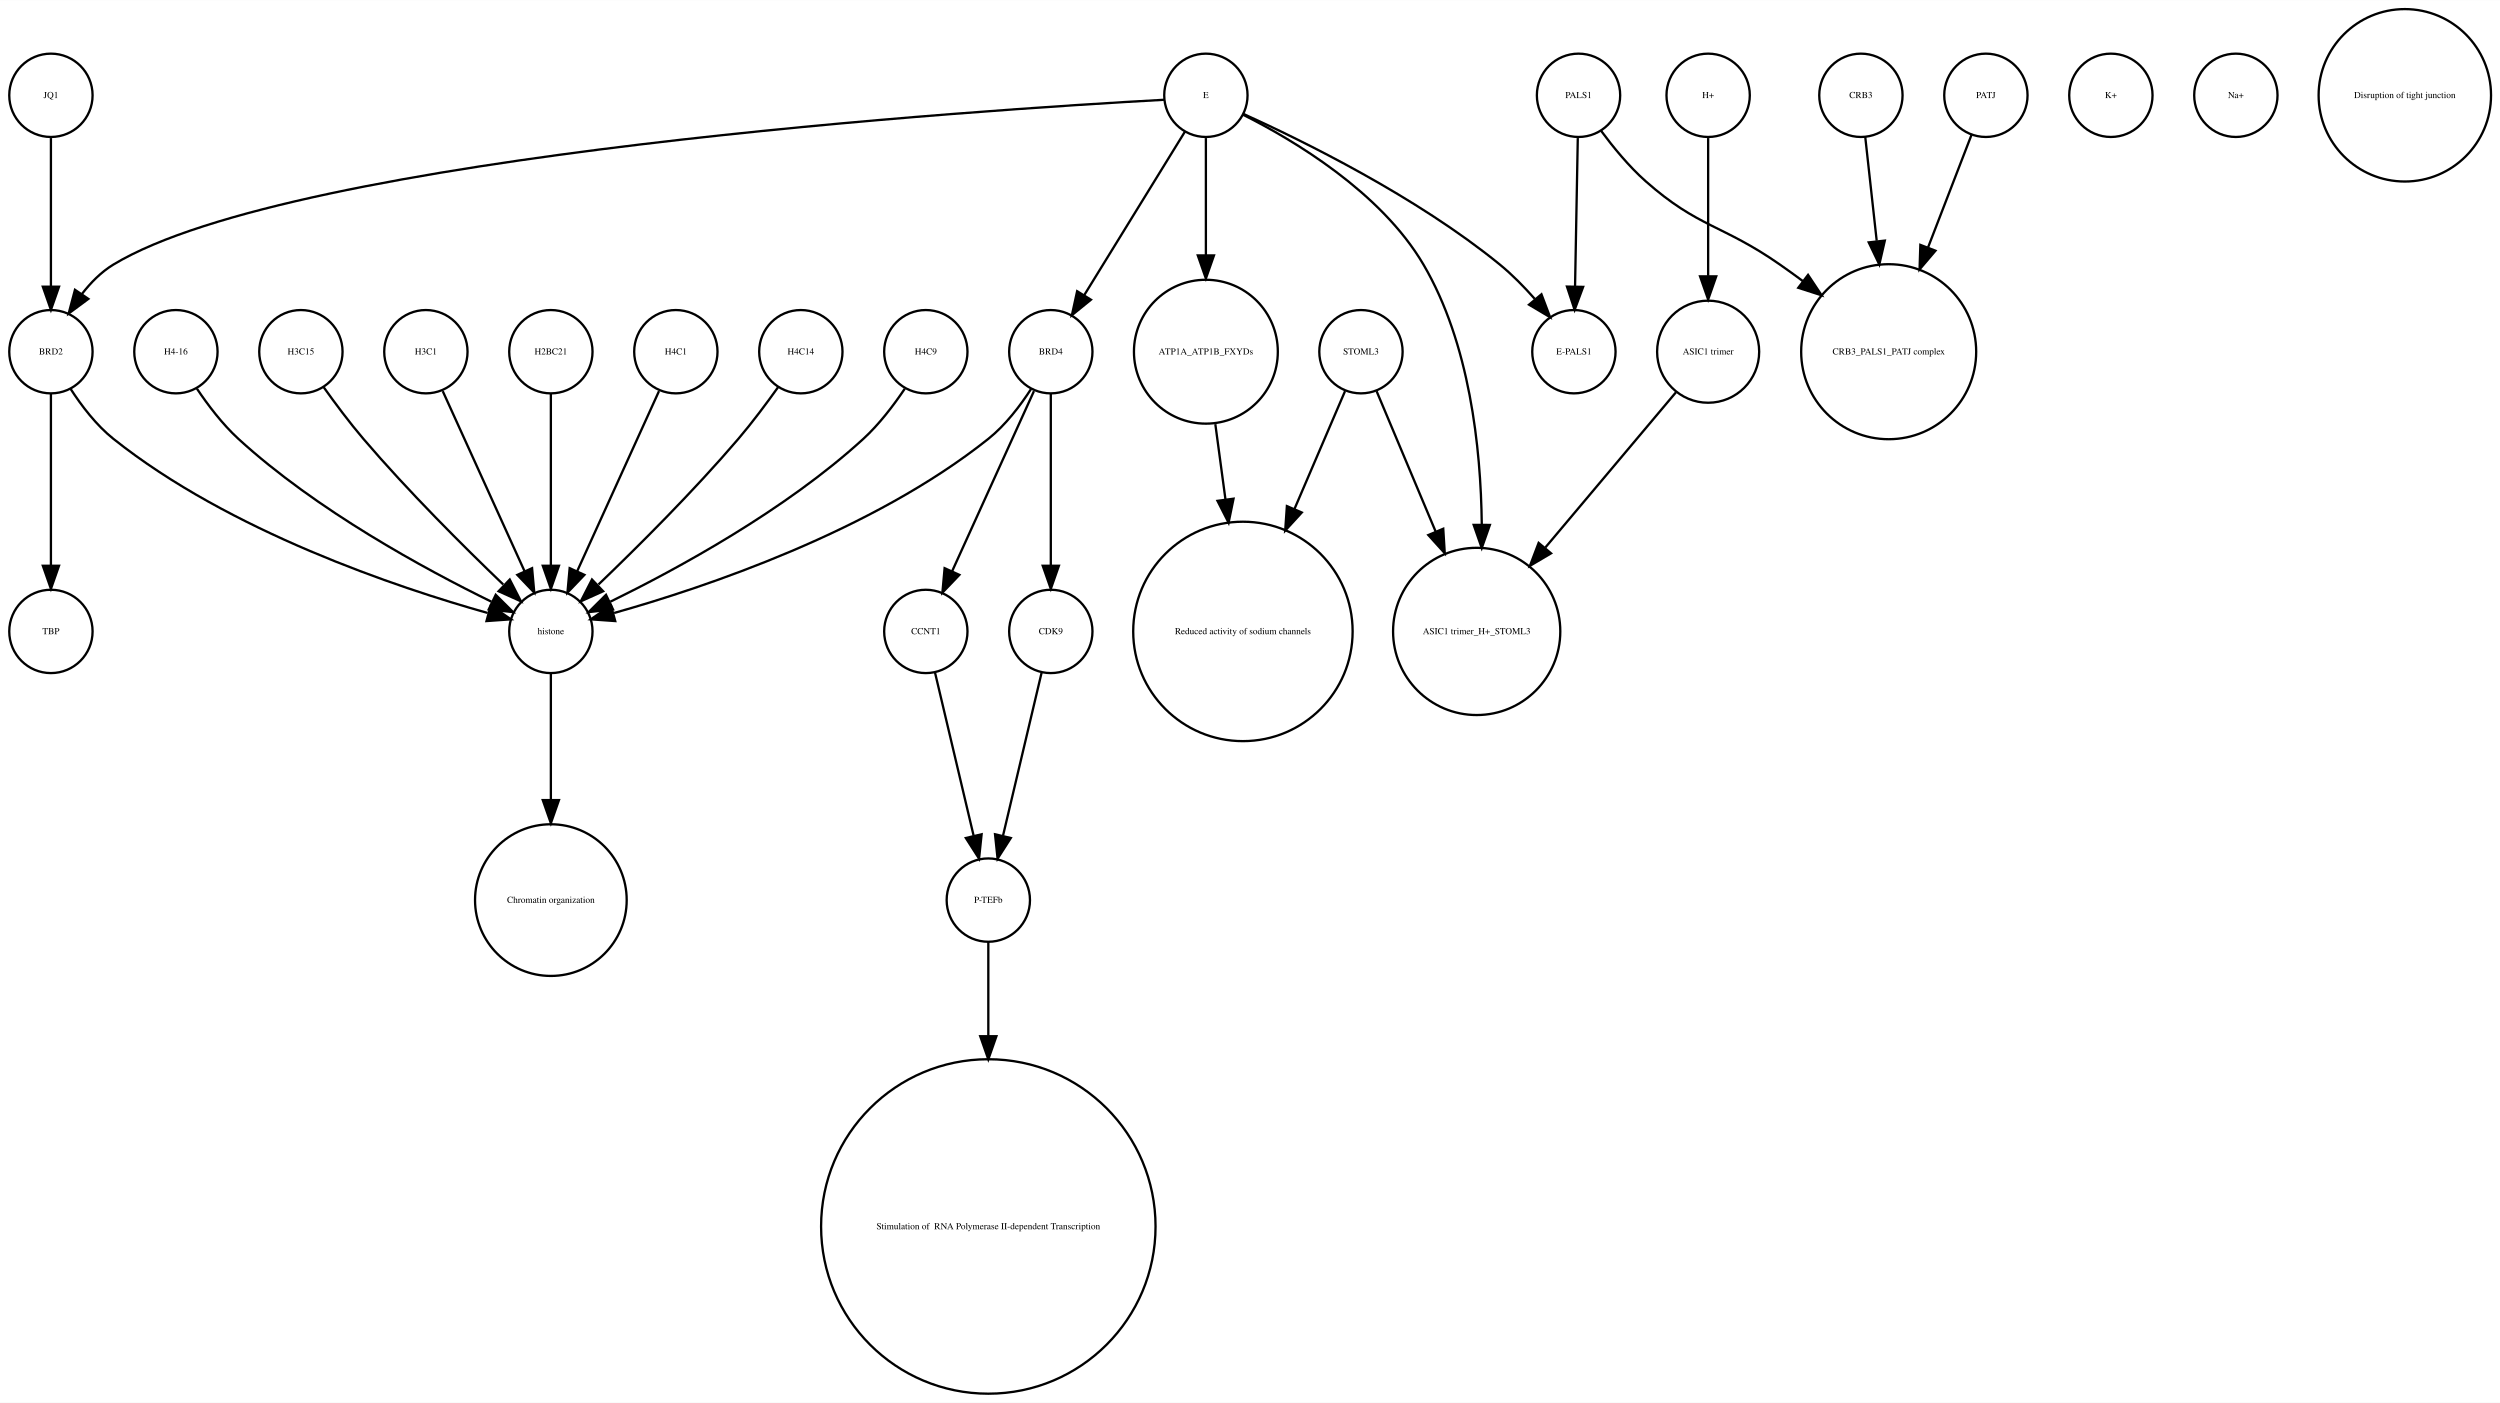
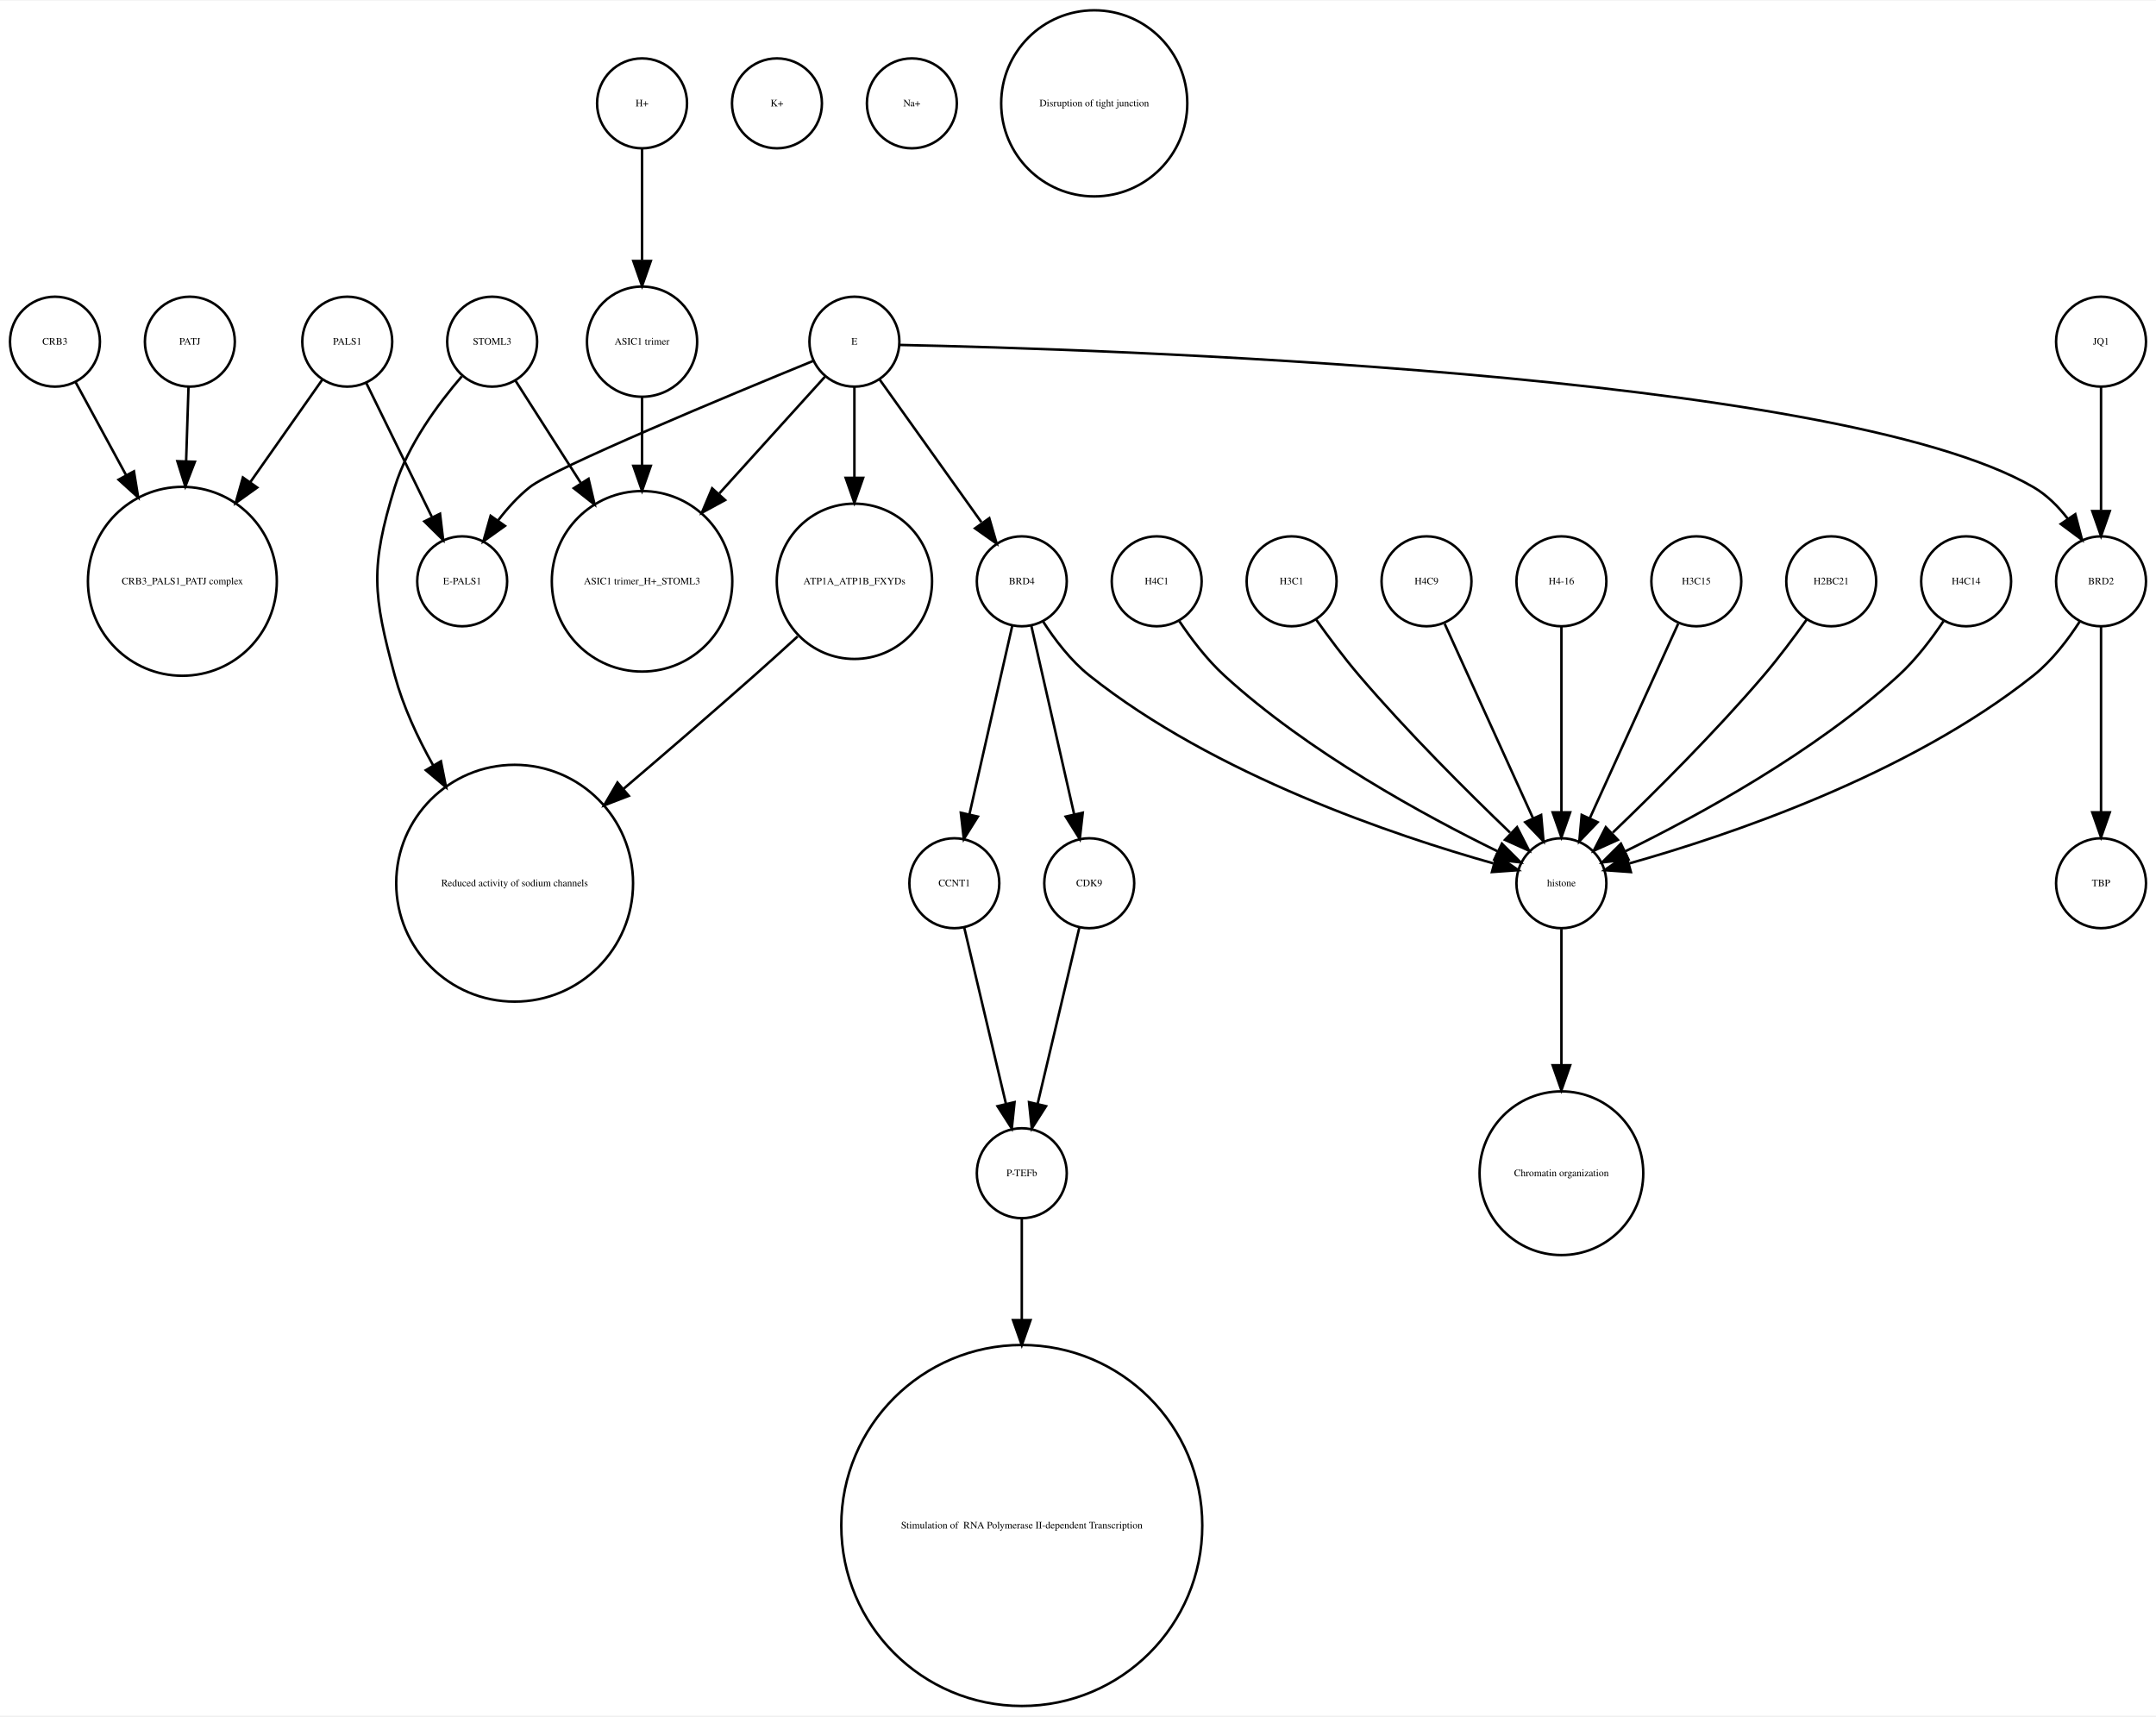
- <svg xmlns="http://www.w3.org/2000/svg" width="1080pt" height="606pt" viewBox="0.00 0.00 1080.12 605.96">
-   <g id="graph0" class="graph" transform="scale(1 1) rotate(0) translate(4 601.963)">
-     <polygon fill="white" stroke="none" points="-4,4 -4,-601.963 1076.12,-601.963 1076.12,4 -4,4" />
+ <svg xmlns="http://www.w3.org/2000/svg" width="863pt" height="687pt" viewBox="0.00 0.00 863.00 686.51">
+   <g id="graph0" class="graph" transform="scale(1 1) rotate(0) translate(4 682.51)">
+     <polygon fill="white" stroke="none" points="-4,4 -4,-682.51 859,-682.51 859,4 -4,4" />
    <g id="node1" class="node">
-       <ellipse fill="none" stroke="black" cx="423" cy="-72.125" rx="72.25" ry="72.25" />
-       <text text-anchor="middle" x="423" y="-70.925" font-family="Times,serif" font-size="4.00"> Stimulation of  RNA Polymerase II-dependent Transcription </text>
+       <ellipse fill="none" stroke="black" cx="69" cy="-450.063" rx="37.807" ry="37.807" />
+       <text text-anchor="middle" x="69" y="-448.863" font-family="Times,serif" font-size="4.00">CRB3_PALS1_PATJ complex</text>
    </g>
    <g id="node2" class="node">
-       <ellipse fill="none" stroke="black" cx="812" cy="-450.063" rx="37.807" ry="37.807" />
-       <text text-anchor="middle" x="812" y="-448.863" font-family="Times,serif" font-size="4.00">CRB3_PALS1_PATJ complex</text>
+       <ellipse fill="none" stroke="black" cx="202" cy="-329.21" rx="47.4" ry="47.4" />
+       <text text-anchor="middle" x="202" y="-328.01" font-family="Times,serif" font-size="4.00">Reduced activity of sodium channels</text>
    </g>
    <g id="node3" class="node">
-       <ellipse fill="none" stroke="black" cx="800" cy="-560.839" rx="18" ry="18" />
-       <text text-anchor="middle" x="800" y="-559.639" font-family="Times,serif" font-size="4.00">CRB3</text>
+       <ellipse fill="none" stroke="black" cx="459" cy="-450.063" rx="18" ry="18" />
+       <text text-anchor="middle" x="459" y="-448.863" font-family="Times,serif" font-size="4.00">H4C1</text>
+     </g>
+     <g id="node20" class="node">
+       <ellipse fill="none" stroke="black" cx="621" cy="-329.21" rx="18" ry="18" />
+       <text text-anchor="middle" x="621" y="-328.01" font-family="Times,serif" font-size="4.00">histone</text>
    </g>
    <g id="edge1" class="edge">
-       <path fill="none" stroke="black" d="M801.875,-542.843C803.205,-530.785 805.06,-513.975 806.819,-498.031" />
-       <polygon fill="black" stroke="black" points="810.336,-498.062 807.954,-487.738 803.379,-497.294 810.336,-498.062" />
+       <path fill="none" stroke="black" d="M468.083,-434.084C472.848,-426.987 479.122,-418.708 486,-412.409 519.672,-381.576 566.601,-356.1 595.331,-342.042" />
+       <polygon fill="black" stroke="black" points="597.18,-345.037 604.682,-337.555 594.152,-338.725 597.18,-345.037" />
    </g>
    <g id="node4" class="node">
-       <ellipse fill="none" stroke="black" cx="584" cy="-450.063" rx="18" ry="18" />
-       <text text-anchor="middle" x="584" y="-448.863" font-family="Times,serif" font-size="4.00">STOML3</text>
+       <ellipse fill="none" stroke="black" cx="837" cy="-329.21" rx="18" ry="18" />
+       <text text-anchor="middle" x="837" y="-328.01" font-family="Times,serif" font-size="4.00">TBP</text>
+     </g>
+     <g id="node5" class="node">
+       <ellipse fill="none" stroke="black" cx="307" cy="-641.387" rx="18" ry="18" />
+       <text text-anchor="middle" x="307" y="-640.187" font-family="Times,serif" font-size="4.00">K+</text>
+     </g>
+     <g id="node6" class="node">
+       <ellipse fill="none" stroke="black" cx="513" cy="-450.063" rx="18" ry="18" />
+       <text text-anchor="middle" x="513" y="-448.863" font-family="Times,serif" font-size="4.00">H3C1</text>
+     </g>
+     <g id="edge2" class="edge">
+       <path fill="none" stroke="black" d="M522.801,-434.777C527.736,-427.845 533.946,-419.504 540,-412.409 559.336,-389.752 583.532,-365.688 600.422,-349.492" />
+       <polygon fill="black" stroke="black" points="603.24,-351.643 608.073,-342.215 598.415,-346.571 603.24,-351.643" />
+     </g>
+     <g id="node7" class="node">
+       <ellipse fill="none" stroke="black" cx="837" cy="-545.99" rx="18" ry="18" />
+       <text text-anchor="middle" x="837" y="-544.79" font-family="Times,serif" font-size="4.00">JQ1</text>
+     </g>
+     <g id="node22" class="node">
+       <ellipse fill="none" stroke="black" cx="837" cy="-450.063" rx="18" ry="18" />
+       <text text-anchor="middle" x="837" y="-448.863" font-family="Times,serif" font-size="4.00">BRD2</text>
+     </g>
+     <g id="edge3" class="edge">
+       <path fill="none" stroke="black" d="M837,-527.762C837,-513.993 837,-494.429 837,-478.507" />
+       <polygon fill="black" stroke="black" points="840.5,-478.181 837,-468.181 833.5,-478.181 840.5,-478.181" />
+     </g>
+     <g id="node8" class="node">
+       <ellipse fill="none" stroke="black" cx="378" cy="-329.21" rx="18" ry="18" />
+       <text text-anchor="middle" x="378" y="-328.01" font-family="Times,serif" font-size="4.00">CCNT1</text>
+     </g>
+     <g id="node13" class="node">
+       <ellipse fill="none" stroke="black" cx="405" cy="-213.13" rx="18" ry="18" />
+       <text text-anchor="middle" x="405" y="-211.93" font-family="Times,serif" font-size="4.00">P-TEFb</text>
+     </g>
+     <g id="edge4" class="edge">
+       <path fill="none" stroke="black" d="M381.984,-311.377C386.371,-292.842 393.486,-262.781 398.645,-240.983" />
+       <polygon fill="black" stroke="black" points="402.102,-241.569 401,-231.032 395.291,-239.957 402.102,-241.569" />
+     </g>
+     <g id="node9" class="node">
+       <ellipse fill="none" stroke="black" cx="432" cy="-329.21" rx="18" ry="18" />
+       <text text-anchor="middle" x="432" y="-328.01" font-family="Times,serif" font-size="4.00">CDK9</text>
+     </g>
+     <g id="edge5" class="edge">
+       <path fill="none" stroke="black" d="M428.016,-311.377C423.629,-292.842 416.514,-262.781 411.355,-240.983" />
+       <polygon fill="black" stroke="black" points="414.709,-239.957 409,-231.032 407.898,-241.569 414.709,-239.957" />
+     </g>
+     <g id="node10" class="node">
+       <ellipse fill="none" stroke="black" cx="361" cy="-641.387" rx="18" ry="18" />
+       <text text-anchor="middle" x="361" y="-640.187" font-family="Times,serif" font-size="4.00">Na+</text>
+     </g>
+     <g id="node11" class="node">
+       <ellipse fill="none" stroke="black" cx="72" cy="-545.99" rx="18" ry="18" />
+       <text text-anchor="middle" x="72" y="-544.79" font-family="Times,serif" font-size="4.00">PATJ</text>
+     </g>
+     <g id="edge6" class="edge">
+       <path fill="none" stroke="black" d="M71.45,-527.762C71.181,-519.334 70.842,-508.735 70.503,-498.13" />
+       <polygon fill="black" stroke="black" points="73.998,-497.913 70.181,-488.03 67.002,-498.136 73.998,-497.913" />
    </g>
    <g id="node12" class="node">
-       <ellipse fill="none" stroke="black" cx="533" cy="-329.21" rx="47.4" ry="47.4" />
-       <text text-anchor="middle" x="533" y="-328.01" font-family="Times,serif" font-size="4.00">Reduced activity of sodium channels</text>
-     </g>
-     <g id="edge2" class="edge">
-       <path fill="none" stroke="black" d="M577.122,-433.034C571.47,-419.862 563.134,-400.436 555.226,-382.006" />
-       <polygon fill="black" stroke="black" points="558.428,-380.594 551.269,-372.784 551.996,-383.354 558.428,-380.594" />
-     </g>
-     <g id="node22" class="node">
-       <ellipse fill="none" stroke="black" cx="634" cy="-329.21" rx="36.125" ry="36.125" />
-       <text text-anchor="middle" x="634" y="-328.01" font-family="Times,serif" font-size="4.00">ASIC1 trimer_H+_STOML3</text>
-     </g>
-     <g id="edge3" class="edge">
-       <path fill="none" stroke="black" d="M590.743,-433.034C597.262,-417.539 607.422,-393.388 616.257,-372.385" />
-       <polygon fill="black" stroke="black" points="619.554,-373.574 620.206,-362.999 613.102,-370.86 619.554,-373.574" />
-     </g>
-     <g id="node5" class="node">
-       <ellipse fill="none" stroke="black" cx="18" cy="-560.839" rx="18" ry="18" />
-       <text text-anchor="middle" x="18" y="-559.639" font-family="Times,serif" font-size="4.00">JQ1</text>
+       <ellipse fill="none" stroke="black" cx="135" cy="-545.99" rx="18" ry="18" />
+       <text text-anchor="middle" x="135" y="-544.79" font-family="Times,serif" font-size="4.00">PALS1</text>
+     </g>
+     <g id="edge8" class="edge">
+       <path fill="none" stroke="black" d="M124.976,-530.725C117.319,-519.828 106.386,-504.269 96.211,-489.789" />
+       <polygon fill="black" stroke="black" points="98.952,-487.601 90.339,-481.431 93.224,-491.625 98.952,-487.601" />
+     </g>
+     <g id="node21" class="node">
+       <ellipse fill="none" stroke="black" cx="181" cy="-450.063" rx="18" ry="18" />
+       <text text-anchor="middle" x="181" y="-448.863" font-family="Times,serif" font-size="4.00">E-PALS1</text>
+     </g>
+     <g id="edge7" class="edge">
+       <path fill="none" stroke="black" d="M142.596,-529.48C149.721,-514.932 160.495,-492.932 168.82,-475.933" />
+       <polygon fill="black" stroke="black" points="172.138,-477.116 173.393,-466.596 165.851,-474.038 172.138,-477.116" />
+     </g>
+     <g id="node29" class="node">
+       <ellipse fill="none" stroke="black" cx="405" cy="-72.125" rx="72.25" ry="72.25" />
+       <text text-anchor="middle" x="405" y="-70.925" font-family="Times,serif" font-size="4.00"> Stimulation of  RNA Polymerase II-dependent Transcription </text>
+     </g>
+     <g id="edge9" class="edge">
+       <path fill="none" stroke="black" d="M405,-195.085C405,-184.44 405,-169.87 405,-154.501" />
+       <polygon fill="black" stroke="black" points="408.5,-154.32 405,-144.32 401.5,-154.32 408.5,-154.32" />
+     </g>
+     <g id="node14" class="node">
+       <ellipse fill="none" stroke="black" cx="18" cy="-545.99" rx="18" ry="18" />
+       <text text-anchor="middle" x="18" y="-544.79" font-family="Times,serif" font-size="4.00">CRB3</text>
+     </g>
+     <g id="edge10" class="edge">
+       <path fill="none" stroke="black" d="M26.194,-529.899C31.685,-519.787 39.202,-505.942 46.406,-492.674" />
+       <polygon fill="black" stroke="black" points="49.619,-494.092 51.315,-483.634 43.467,-490.752 49.619,-494.092" />
+     </g>
+     <g id="node15" class="node">
+       <ellipse fill="none" stroke="black" cx="338" cy="-450.063" rx="31.08" ry="31.08" />
+       <text text-anchor="middle" x="338" y="-448.863" font-family="Times,serif" font-size="4.00">ATP1A_ATP1B_FXYDs</text>
+     </g>
+     <g id="edge11" class="edge">
+       <path fill="none" stroke="black" d="M315.275,-427.996C309.662,-422.859 303.64,-417.406 298,-412.409 281.063,-397.406 262.193,-381.151 245.696,-367.088" />
+       <polygon fill="black" stroke="black" points="247.691,-364.19 237.807,-360.376 243.155,-369.522 247.691,-364.19" />
+     </g>
+     <g id="node16" class="node">
+       <ellipse fill="none" stroke="black" cx="253" cy="-545.99" rx="22.05" ry="22.05" />
+       <text text-anchor="middle" x="253" y="-544.79" font-family="Times,serif" font-size="4.00">ASIC1 trimer</text>
+     </g>
+     <g id="node17" class="node">
+       <ellipse fill="none" stroke="black" cx="253" cy="-450.063" rx="36.125" ry="36.125" />
+       <text text-anchor="middle" x="253" y="-448.863" font-family="Times,serif" font-size="4.00">ASIC1 trimer_H+_STOML3</text>
+     </g>
+     <g id="edge12" class="edge">
+       <path fill="none" stroke="black" d="M253,-523.677C253,-515.568 253,-505.988 253,-496.491" />
+       <polygon fill="black" stroke="black" points="256.5,-496.293 253,-486.293 249.5,-496.293 256.5,-496.293" />
+     </g>
+     <g id="node18" class="node">
+       <ellipse fill="none" stroke="black" cx="434" cy="-641.387" rx="37.247" ry="37.247" />
+       <text text-anchor="middle" x="434" y="-640.187" font-family="Times,serif" font-size="4.00">Disruption of tight junction</text>
+     </g>
+     <g id="node19" class="node">
+       <ellipse fill="none" stroke="black" cx="193" cy="-545.99" rx="18" ry="18" />
+       <text text-anchor="middle" x="193" y="-544.79" font-family="Times,serif" font-size="4.00">STOML3</text>
+     </g>
+     <g id="edge14" class="edge">
+       <path fill="none" stroke="black" d="M180.832,-532.095C171.459,-521.215 159.243,-504.731 154,-487.716 144.144,-455.731 145.258,-444.717 154,-412.409 157.338,-400.074 163.039,-387.691 169.371,-376.414" />
+       <polygon fill="black" stroke="black" points="172.486,-378.021 174.551,-367.63 166.457,-374.466 172.486,-378.021" />
+     </g>
+     <g id="edge13" class="edge">
+       <path fill="none" stroke="black" d="M202.375,-530.314C209.362,-519.376 219.243,-503.908 228.423,-489.538" />
+       <polygon fill="black" stroke="black" points="231.582,-491.094 234.016,-480.782 225.683,-487.325 231.582,-491.094" />
+     </g>
+     <g id="node24" class="node">
+       <ellipse fill="none" stroke="black" cx="621" cy="-213.13" rx="32.761" ry="32.761" />
+       <text text-anchor="middle" x="621" y="-211.93" font-family="Times,serif" font-size="4.00">Chromatin organization</text>
+     </g>
+     <g id="edge15" class="edge">
+       <path fill="none" stroke="black" d="M621,-310.884C621,-296.474 621,-275.35 621,-256.514" />
+       <polygon fill="black" stroke="black" points="624.5,-256.342 621,-246.342 617.5,-256.342 624.5,-256.342" />
+     </g>
+     <g id="edge16" class="edge">
+       <path fill="none" stroke="black" d="M837,-432.034C837,-412.64 837,-380.675 837,-357.731" />
+       <polygon fill="black" stroke="black" points="840.5,-357.594 837,-347.594 833.5,-357.594 840.5,-357.594" />
+     </g>
+     <g id="edge17" class="edge">
+       <path fill="none" stroke="black" d="M828.515,-434.026C823.812,-426.745 817.416,-418.322 810,-412.409 759.876,-372.447 687.344,-348.16 648.316,-337.181" />
+       <polygon fill="black" stroke="black" points="648.811,-333.688 638.243,-334.435 646.97,-340.442 648.811,-333.688" />
    </g>
    <g id="node23" class="node">
-       <ellipse fill="none" stroke="black" cx="18" cy="-450.063" rx="18" ry="18" />
-       <text text-anchor="middle" x="18" y="-448.863" font-family="Times,serif" font-size="4.00">BRD2</text>
-     </g>
-     <g id="edge4" class="edge">
-       <path fill="none" stroke="black" d="M18,-542.363C18,-525.054 18,-498.303 18,-478.224" />
-       <polygon fill="black" stroke="black" points="21.5,-478.138 18,-468.138 14.5,-478.138 21.5,-478.138" />
-     </g>
-     <g id="node6" class="node">
-       <ellipse fill="none" stroke="black" cx="234" cy="-329.21" rx="18" ry="18" />
-       <text text-anchor="middle" x="234" y="-328.01" font-family="Times,serif" font-size="4.00">histone</text>
-     </g>
-     <g id="node8" class="node">
-       <ellipse fill="none" stroke="black" cx="234" cy="-213.13" rx="32.761" ry="32.761" />
-       <text text-anchor="middle" x="234" y="-211.93" font-family="Times,serif" font-size="4.00">Chromatin organization</text>
-     </g>
-     <g id="edge5" class="edge">
-       <path fill="none" stroke="black" d="M234,-310.884C234,-296.474 234,-275.35 234,-256.514" />
-       <polygon fill="black" stroke="black" points="237.5,-256.342 234,-246.342 230.5,-256.342 237.5,-256.342" />
-     </g>
-     <g id="node7" class="node">
-       <ellipse fill="none" stroke="black" cx="288" cy="-450.063" rx="18" ry="18" />
-       <text text-anchor="middle" x="288" y="-448.863" font-family="Times,serif" font-size="4.00">H4C1</text>
-     </g>
-     <g id="edge6" class="edge">
-       <path fill="none" stroke="black" d="M280.717,-433.034C271.649,-413.075 256.056,-378.754 245.399,-355.299" />
-       <polygon fill="black" stroke="black" points="248.49,-353.642 241.167,-345.985 242.117,-356.537 248.49,-353.642" />
-     </g>
-     <g id="node9" class="node">
-       <ellipse fill="none" stroke="black" cx="734" cy="-560.839" rx="18" ry="18" />
-       <text text-anchor="middle" x="734" y="-559.639" font-family="Times,serif" font-size="4.00">H+</text>
-     </g>
-     <g id="node11" class="node">
-       <ellipse fill="none" stroke="black" cx="734" cy="-450.063" rx="22.05" ry="22.05" />
-       <text text-anchor="middle" x="734" y="-448.863" font-family="Times,serif" font-size="4.00">ASIC1 trimer</text>
-     </g>
-     <g id="edge7" class="edge">
-       <path fill="none" stroke="black" d="M734,-542.363C734,-526.35 734,-502.256 734,-482.839" />
-       <polygon fill="black" stroke="black" points="737.5,-482.615 734,-472.615 730.5,-482.615 737.5,-482.615" />
-     </g>
-     <g id="node10" class="node">
-       <ellipse fill="none" stroke="black" cx="423" cy="-213.13" rx="18" ry="18" />
-       <text text-anchor="middle" x="423" y="-211.93" font-family="Times,serif" font-size="4.00">P-TEFb</text>
-     </g>
-     <g id="edge8" class="edge">
-       <path fill="none" stroke="black" d="M423,-195.085C423,-184.44 423,-169.87 423,-154.501" />
-       <polygon fill="black" stroke="black" points="426.5,-154.32 423,-144.32 419.5,-154.32 426.5,-154.32" />
-     </g>
-     <g id="edge9" class="edge">
-       <path fill="none" stroke="black" d="M720.095,-432.537C705.565,-415.267 682.327,-387.648 663.653,-365.454" />
-       <polygon fill="black" stroke="black" points="666.121,-362.95 657.005,-357.552 660.765,-367.457 666.121,-362.95" />
-     </g>
-     <g id="node13" class="node">
-       <ellipse fill="none" stroke="black" cx="342" cy="-450.063" rx="18" ry="18" />
-       <text text-anchor="middle" x="342" y="-448.863" font-family="Times,serif" font-size="4.00">H4C14</text>
-     </g>
-     <g id="edge10" class="edge">
-       <path fill="none" stroke="black" d="M332.199,-434.777C327.264,-427.845 321.054,-419.504 315,-412.409 295.664,-389.752 271.468,-365.688 254.578,-349.492" />
-       <polygon fill="black" stroke="black" points="256.585,-346.571 246.927,-342.215 251.76,-351.643 256.585,-346.571" />
-     </g>
-     <g id="node14" class="node">
-       <ellipse fill="none" stroke="black" cx="908" cy="-560.839" rx="18" ry="18" />
-       <text text-anchor="middle" x="908" y="-559.639" font-family="Times,serif" font-size="4.00">K+</text>
-     </g>
-     <g id="node15" class="node">
-       <ellipse fill="none" stroke="black" cx="396" cy="-450.063" rx="18" ry="18" />
-       <text text-anchor="middle" x="396" y="-448.863" font-family="Times,serif" font-size="4.00">H4C9</text>
-     </g>
-     <g id="edge11" class="edge">
-       <path fill="none" stroke="black" d="M386.917,-434.084C382.152,-426.987 375.878,-418.708 369,-412.409 335.328,-381.576 288.399,-356.1 259.669,-342.042" />
-       <polygon fill="black" stroke="black" points="260.848,-338.725 250.318,-337.555 257.82,-345.037 260.848,-338.725" />
-     </g>
-     <g id="node16" class="node">
-       <ellipse fill="none" stroke="black" cx="72" cy="-450.063" rx="18" ry="18" />
-       <text text-anchor="middle" x="72" y="-448.863" font-family="Times,serif" font-size="4.00">H4-16</text>
-     </g>
-     <g id="edge12" class="edge">
-       <path fill="none" stroke="black" d="M81.083,-434.084C85.848,-426.987 92.122,-418.708 99,-412.409 132.672,-381.576 179.601,-356.1 208.331,-342.042" />
-       <polygon fill="black" stroke="black" points="210.18,-345.037 217.682,-337.555 207.152,-338.725 210.18,-345.037" />
-     </g>
-     <g id="node17" class="node">
-       <ellipse fill="none" stroke="black" cx="126" cy="-450.063" rx="18" ry="18" />
-       <text text-anchor="middle" x="126" y="-448.863" font-family="Times,serif" font-size="4.00">H3C15</text>
-     </g>
-     <g id="edge13" class="edge">
-       <path fill="none" stroke="black" d="M135.801,-434.777C140.736,-427.845 146.946,-419.504 153,-412.409 172.336,-389.752 196.532,-365.688 213.422,-349.492" />
-       <polygon fill="black" stroke="black" points="216.24,-351.643 221.073,-342.215 211.415,-346.571 216.24,-351.643" />
-     </g>
-     <g id="node18" class="node">
-       <ellipse fill="none" stroke="black" cx="180" cy="-450.063" rx="18" ry="18" />
-       <text text-anchor="middle" x="180" y="-448.863" font-family="Times,serif" font-size="4.00">H3C1</text>
-     </g>
-     <g id="edge14" class="edge">
-       <path fill="none" stroke="black" d="M187.283,-433.034C196.351,-413.075 211.944,-378.754 222.601,-355.299" />
-       <polygon fill="black" stroke="black" points="225.883,-356.537 226.833,-345.985 219.51,-353.642 225.883,-356.537" />
-     </g>
-     <g id="node19" class="node">
-       <ellipse fill="none" stroke="black" cx="517" cy="-450.063" rx="31.08" ry="31.08" />
-       <text text-anchor="middle" x="517" y="-448.863" font-family="Times,serif" font-size="4.00">ATP1A_ATP1B_FXYDs</text>
-     </g>
-     <g id="edge15" class="edge">
-       <path fill="none" stroke="black" d="M521.079,-418.764C522.412,-408.864 523.937,-397.532 525.442,-386.356" />
-       <polygon fill="black" stroke="black" points="528.946,-386.558 526.811,-376.18 522.009,-385.624 528.946,-386.558" />
-     </g>
-     <g id="node20" class="node">
-       <ellipse fill="none" stroke="black" cx="854" cy="-560.839" rx="18" ry="18" />
-       <text text-anchor="middle" x="854" y="-559.639" font-family="Times,serif" font-size="4.00">PATJ</text>
-     </g>
-     <g id="edge16" class="edge">
-       <path fill="none" stroke="black" d="M847.803,-543.789C842.835,-530.924 835.62,-512.237 828.966,-495.004" />
-       <polygon fill="black" stroke="black" points="832.212,-493.693 825.345,-485.625 825.682,-496.215 832.212,-493.693" />
-     </g>
-     <g id="node21" class="node">
-       <ellipse fill="none" stroke="black" cx="396" cy="-329.21" rx="18" ry="18" />
-       <text text-anchor="middle" x="396" y="-328.01" font-family="Times,serif" font-size="4.00">CCNT1</text>
-     </g>
-     <g id="edge17" class="edge">
-       <path fill="none" stroke="black" d="M399.984,-311.377C404.371,-292.842 411.486,-262.781 416.645,-240.983" />
-       <polygon fill="black" stroke="black" points="420.102,-241.569 419,-231.032 413.291,-239.957 420.102,-241.569" />
+       <ellipse fill="none" stroke="black" cx="253" cy="-641.387" rx="18" ry="18" />
+       <text text-anchor="middle" x="253" y="-640.187" font-family="Times,serif" font-size="4.00">H+</text>
    </g>
    <g id="edge18" class="edge">
-       <path fill="none" stroke="black" d="M26.485,-434.026C31.188,-426.745 37.584,-418.322 45,-412.409 95.124,-372.447 167.656,-348.16 206.684,-337.181" />
-       <polygon fill="black" stroke="black" points="208.03,-340.442 216.757,-334.435 206.189,-333.688 208.03,-340.442" />
+       <path fill="none" stroke="black" d="M253,-623.257C253,-610.798 253,-593.57 253,-578.639" />
+       <polygon fill="black" stroke="black" points="256.5,-578.275 253,-568.275 249.5,-578.275 256.5,-578.275" />
+     </g>
+     <g id="node25" class="node">
+       <ellipse fill="none" stroke="black" cx="567" cy="-450.063" rx="18" ry="18" />
+       <text text-anchor="middle" x="567" y="-448.863" font-family="Times,serif" font-size="4.00">H4C9</text>
+     </g>
+     <g id="edge19" class="edge">
+       <path fill="none" stroke="black" d="M574.283,-433.034C583.351,-413.075 598.944,-378.754 609.601,-355.299" />
+       <polygon fill="black" stroke="black" points="612.883,-356.537 613.833,-345.985 606.51,-353.642 612.883,-356.537" />
+     </g>
+     <g id="node26" class="node">
+       <ellipse fill="none" stroke="black" cx="621" cy="-450.063" rx="18" ry="18" />
+       <text text-anchor="middle" x="621" y="-448.863" font-family="Times,serif" font-size="4.00">H4-16</text>
+     </g>
+     <g id="edge20" class="edge">
+       <path fill="none" stroke="black" d="M621,-432.034C621,-412.64 621,-380.675 621,-357.731" />
+       <polygon fill="black" stroke="black" points="624.5,-357.594 621,-347.594 617.5,-357.594 624.5,-357.594" />
+     </g>
+     <g id="node27" class="node">
+       <ellipse fill="none" stroke="black" cx="405" cy="-450.063" rx="18" ry="18" />
+       <text text-anchor="middle" x="405" y="-448.863" font-family="Times,serif" font-size="4.00">BRD4</text>
+     </g>
+     <g id="edge22" class="edge">
+       <path fill="none" stroke="black" d="M401.189,-432.286C396.726,-412.643 389.279,-379.859 384.03,-356.754" />
+       <polygon fill="black" stroke="black" points="387.42,-355.878 381.792,-346.901 380.594,-357.428 387.42,-355.878" />
+     </g>
+     <g id="edge21" class="edge">
+       <path fill="none" stroke="black" d="M408.811,-432.286C413.274,-412.643 420.721,-379.859 425.97,-356.754" />
+       <polygon fill="black" stroke="black" points="429.406,-357.428 428.208,-346.901 422.58,-355.878 429.406,-357.428" />
+     </g>
+     <g id="edge23" class="edge">
+       <path fill="none" stroke="black" d="M413.485,-434.026C418.188,-426.745 424.584,-418.322 432,-412.409 482.124,-372.447 554.656,-348.16 593.684,-337.181" />
+       <polygon fill="black" stroke="black" points="595.03,-340.442 603.757,-334.435 593.189,-333.688 595.03,-340.442" />
+     </g>
+     <g id="node28" class="node">
+       <ellipse fill="none" stroke="black" cx="675" cy="-450.063" rx="18" ry="18" />
+       <text text-anchor="middle" x="675" y="-448.863" font-family="Times,serif" font-size="4.00">H3C15</text>
+     </g>
+     <g id="edge24" class="edge">
+       <path fill="none" stroke="black" d="M667.717,-433.034C658.649,-413.075 643.056,-378.754 632.399,-355.299" />
+       <polygon fill="black" stroke="black" points="635.49,-353.642 628.167,-345.985 629.117,-356.537 635.49,-353.642" />
+     </g>
+     <g id="node30" class="node">
+       <ellipse fill="none" stroke="black" cx="729" cy="-450.063" rx="18" ry="18" />
+       <text text-anchor="middle" x="729" y="-448.863" font-family="Times,serif" font-size="4.00">H2BC21</text>
+     </g>
+     <g id="edge25" class="edge">
+       <path fill="none" stroke="black" d="M719.199,-434.777C714.264,-427.845 708.054,-419.504 702,-412.409 682.664,-389.752 658.468,-365.688 641.578,-349.492" />
+       <polygon fill="black" stroke="black" points="643.585,-346.571 633.927,-342.215 638.76,-351.643 643.585,-346.571" />
+     </g>
+     <g id="node31" class="node">
+       <ellipse fill="none" stroke="black" cx="338" cy="-545.99" rx="18" ry="18" />
+       <text text-anchor="middle" x="338" y="-544.79" font-family="Times,serif" font-size="4.00">E</text>
+     </g>
+     <g id="edge28" class="edge">
+       <path fill="none" stroke="black" d="M338,-527.762C338,-517.667 338,-504.457 338,-491.851" />
+       <polygon fill="black" stroke="black" points="341.5,-491.485 338,-481.485 334.5,-491.485 341.5,-491.485" />
+     </g>
+     <g id="edge30" class="edge">
+       <path fill="none" stroke="black" d="M326.181,-531.93C315.283,-519.887 298.622,-501.476 283.948,-485.262" />
+       <polygon fill="black" stroke="black" points="286.244,-482.582 276.939,-477.516 281.054,-487.279 286.244,-482.582" />
+     </g>
+     <g id="edge26" class="edge">
+       <path fill="none" stroke="black" d="M321.478,-538.272C288.625,-524.831 217.431,-495.272 208,-487.716 203.374,-484.01 199.141,-479.329 195.468,-474.564" />
+       <polygon fill="black" stroke="black" points="198.116,-472.246 189.497,-466.085 192.393,-476.276 198.116,-472.246" />
+     </g>
+     <g id="edge27" class="edge">
+       <path fill="none" stroke="black" d="M356.058,-544.683C432.692,-543.097 730.689,-534.008 810,-487.716 815.335,-484.603 819.929,-479.974 823.737,-475.045" />
+       <polygon fill="black" stroke="black" points="826.691,-476.926 829.396,-466.682 820.893,-473.002 826.691,-476.926" />
+     </g>
+     <g id="edge29" class="edge">
+       <path fill="none" stroke="black" d="M348.176,-530.725C358.962,-515.604 376.152,-491.505 388.804,-473.769" />
+       <polygon fill="black" stroke="black" points="391.99,-475.329 394.948,-465.155 386.291,-471.263 391.99,-475.329" />
    </g>
    <g id="node32" class="node">
-       <ellipse fill="none" stroke="black" cx="18" cy="-329.21" rx="18" ry="18" />
-       <text text-anchor="middle" x="18" y="-328.01" font-family="Times,serif" font-size="4.00">TBP</text>
-     </g>
-     <g id="edge19" class="edge">
-       <path fill="none" stroke="black" d="M18,-432.034C18,-412.64 18,-380.675 18,-357.731" />
-       <polygon fill="black" stroke="black" points="21.5,-357.594 18,-347.594 14.5,-357.594 21.5,-357.594" />
-     </g>
-     <g id="node24" class="node">
-       <ellipse fill="none" stroke="black" cx="676" cy="-450.063" rx="18" ry="18" />
-       <text text-anchor="middle" x="676" y="-448.863" font-family="Times,serif" font-size="4.00">E-PALS1</text>
-     </g>
-     <g id="node25" class="node">
-       <ellipse fill="none" stroke="black" cx="450" cy="-329.21" rx="18" ry="18" />
-       <text text-anchor="middle" x="450" y="-328.01" font-family="Times,serif" font-size="4.00">CDK9</text>
-     </g>
-     <g id="edge20" class="edge">
-       <path fill="none" stroke="black" d="M446.016,-311.377C441.629,-292.842 434.514,-262.781 429.355,-240.983" />
-       <polygon fill="black" stroke="black" points="432.709,-239.957 427,-231.032 425.898,-241.569 432.709,-239.957" />
-     </g>
-     <g id="node26" class="node">
-       <ellipse fill="none" stroke="black" cx="517" cy="-560.839" rx="18" ry="18" />
-       <text text-anchor="middle" x="517" y="-559.639" font-family="Times,serif" font-size="4.00">E</text>
-     </g>
-     <g id="edge21" class="edge">
-       <path fill="none" stroke="black" d="M517,-542.363C517,-528.707 517,-509.175 517,-491.678" />
-       <polygon fill="black" stroke="black" points="520.5,-491.671 517,-481.671 513.5,-491.671 520.5,-491.671" />
-     </g>
-     <g id="edge22" class="edge">
-       <path fill="none" stroke="black" d="M533.066,-552.445C554.691,-541.575 592.573,-519.117 611,-487.716 630.94,-453.736 635.804,-408.753 636.199,-375.561" />
-       <polygon fill="black" stroke="black" points="639.699,-375.223 636.184,-365.228 632.699,-375.233 639.699,-375.223" />
-     </g>
-     <g id="edge24" class="edge">
-       <path fill="none" stroke="black" d="M498.922,-558.909C422.206,-554.686 123.92,-535.428 45,-487.716 39.714,-484.521 35.139,-479.86 31.333,-474.926" />
-       <polygon fill="black" stroke="black" points="34.178,-472.885 25.666,-466.577 28.386,-476.817 34.178,-472.885" />
-     </g>
-     <g id="edge25" class="edge">
-       <path fill="none" stroke="black" d="M533.324,-552.75C558.605,-541.309 608.059,-517.065 644,-487.716 649.324,-483.369 654.497,-478.081 659.077,-472.891" />
-       <polygon fill="black" stroke="black" points="661.98,-474.876 665.721,-464.964 656.615,-470.379 661.98,-474.876" />
-     </g>
-     <g id="node28" class="node">
-       <ellipse fill="none" stroke="black" cx="450" cy="-450.063" rx="18" ry="18" />
-       <text text-anchor="middle" x="450" y="-448.863" font-family="Times,serif" font-size="4.00">BRD4</text>
-     </g>
-     <g id="edge23" class="edge">
-       <path fill="none" stroke="black" d="M507.964,-545.169C496.775,-527.004 477.58,-495.84 464.364,-474.383" />
-       <polygon fill="black" stroke="black" points="467.331,-472.527 459.107,-465.848 461.371,-476.198 467.331,-472.527" />
-     </g>
-     <g id="node27" class="node">
-       <ellipse fill="none" stroke="black" cx="962" cy="-560.839" rx="18" ry="18" />
-       <text text-anchor="middle" x="962" y="-559.639" font-family="Times,serif" font-size="4.00">Na+</text>
-     </g>
-     <g id="edge28" class="edge">
-       <path fill="none" stroke="black" d="M441.515,-434.026C436.812,-426.745 430.416,-418.322 423,-412.409 372.876,-372.447 300.344,-348.16 261.316,-337.181" />
-       <polygon fill="black" stroke="black" points="261.811,-333.688 251.243,-334.435 259.97,-340.442 261.811,-333.688" />
-     </g>
-     <g id="edge27" class="edge">
-       <path fill="none" stroke="black" d="M442.717,-433.034C433.649,-413.075 418.056,-378.754 407.399,-355.299" />
-       <polygon fill="black" stroke="black" points="410.49,-353.642 403.167,-345.985 404.117,-356.537 410.49,-353.642" />
-     </g>
-     <g id="edge26" class="edge">
-       <path fill="none" stroke="black" d="M450,-432.034C450,-412.64 450,-380.675 450,-357.731" />
-       <polygon fill="black" stroke="black" points="453.5,-357.594 450,-347.594 446.5,-357.594 453.5,-357.594" />
-     </g>
-     <g id="node29" class="node">
-       <ellipse fill="none" stroke="black" cx="234" cy="-450.063" rx="18" ry="18" />
-       <text text-anchor="middle" x="234" y="-448.863" font-family="Times,serif" font-size="4.00">H2BC21</text>
-     </g>
-     <g id="edge29" class="edge">
-       <path fill="none" stroke="black" d="M234,-432.034C234,-412.64 234,-380.675 234,-357.731" />
-       <polygon fill="black" stroke="black" points="237.5,-357.594 234,-347.594 230.5,-357.594 237.5,-357.594" />
-     </g>
-     <g id="node30" class="node">
-       <ellipse fill="none" stroke="black" cx="1035" cy="-560.839" rx="37.247" ry="37.247" />
-       <text text-anchor="middle" x="1035" y="-559.639" font-family="Times,serif" font-size="4.00">Disruption of tight junction</text>
-     </g>
-     <g id="node31" class="node">
-       <ellipse fill="none" stroke="black" cx="678" cy="-560.839" rx="18" ry="18" />
-       <text text-anchor="middle" x="678" y="-559.639" font-family="Times,serif" font-size="4.00">PALS1</text>
-     </g>
-     <g id="edge30" class="edge">
-       <path fill="none" stroke="black" d="M687.741,-545.505C692.952,-538.453 699.776,-530.116 707,-523.716 729.711,-503.599 740.113,-505.07 765,-487.716 768.249,-485.451 771.578,-483.043 774.889,-480.586" />
-       <polygon fill="black" stroke="black" points="777.163,-483.255 783.03,-474.432 772.942,-477.671 777.163,-483.255" />
+       <ellipse fill="none" stroke="black" cx="783" cy="-450.063" rx="18" ry="18" />
+       <text text-anchor="middle" x="783" y="-448.863" font-family="Times,serif" font-size="4.00">H4C14</text>
    </g>
    <g id="edge31" class="edge">
-       <path fill="none" stroke="black" d="M677.679,-542.363C677.36,-525.054 676.869,-498.303 676.499,-478.224" />
-       <polygon fill="black" stroke="black" points="679.997,-478.072 676.314,-468.138 672.998,-478.2 679.997,-478.072" />
+       <path fill="none" stroke="black" d="M773.917,-434.084C769.152,-426.987 762.878,-418.708 756,-412.409 722.328,-381.576 675.399,-356.1 646.669,-342.042" />
+       <polygon fill="black" stroke="black" points="647.848,-338.725 637.318,-337.555 644.82,-345.037 647.848,-338.725" />
    </g>
  </g>
</svg>
